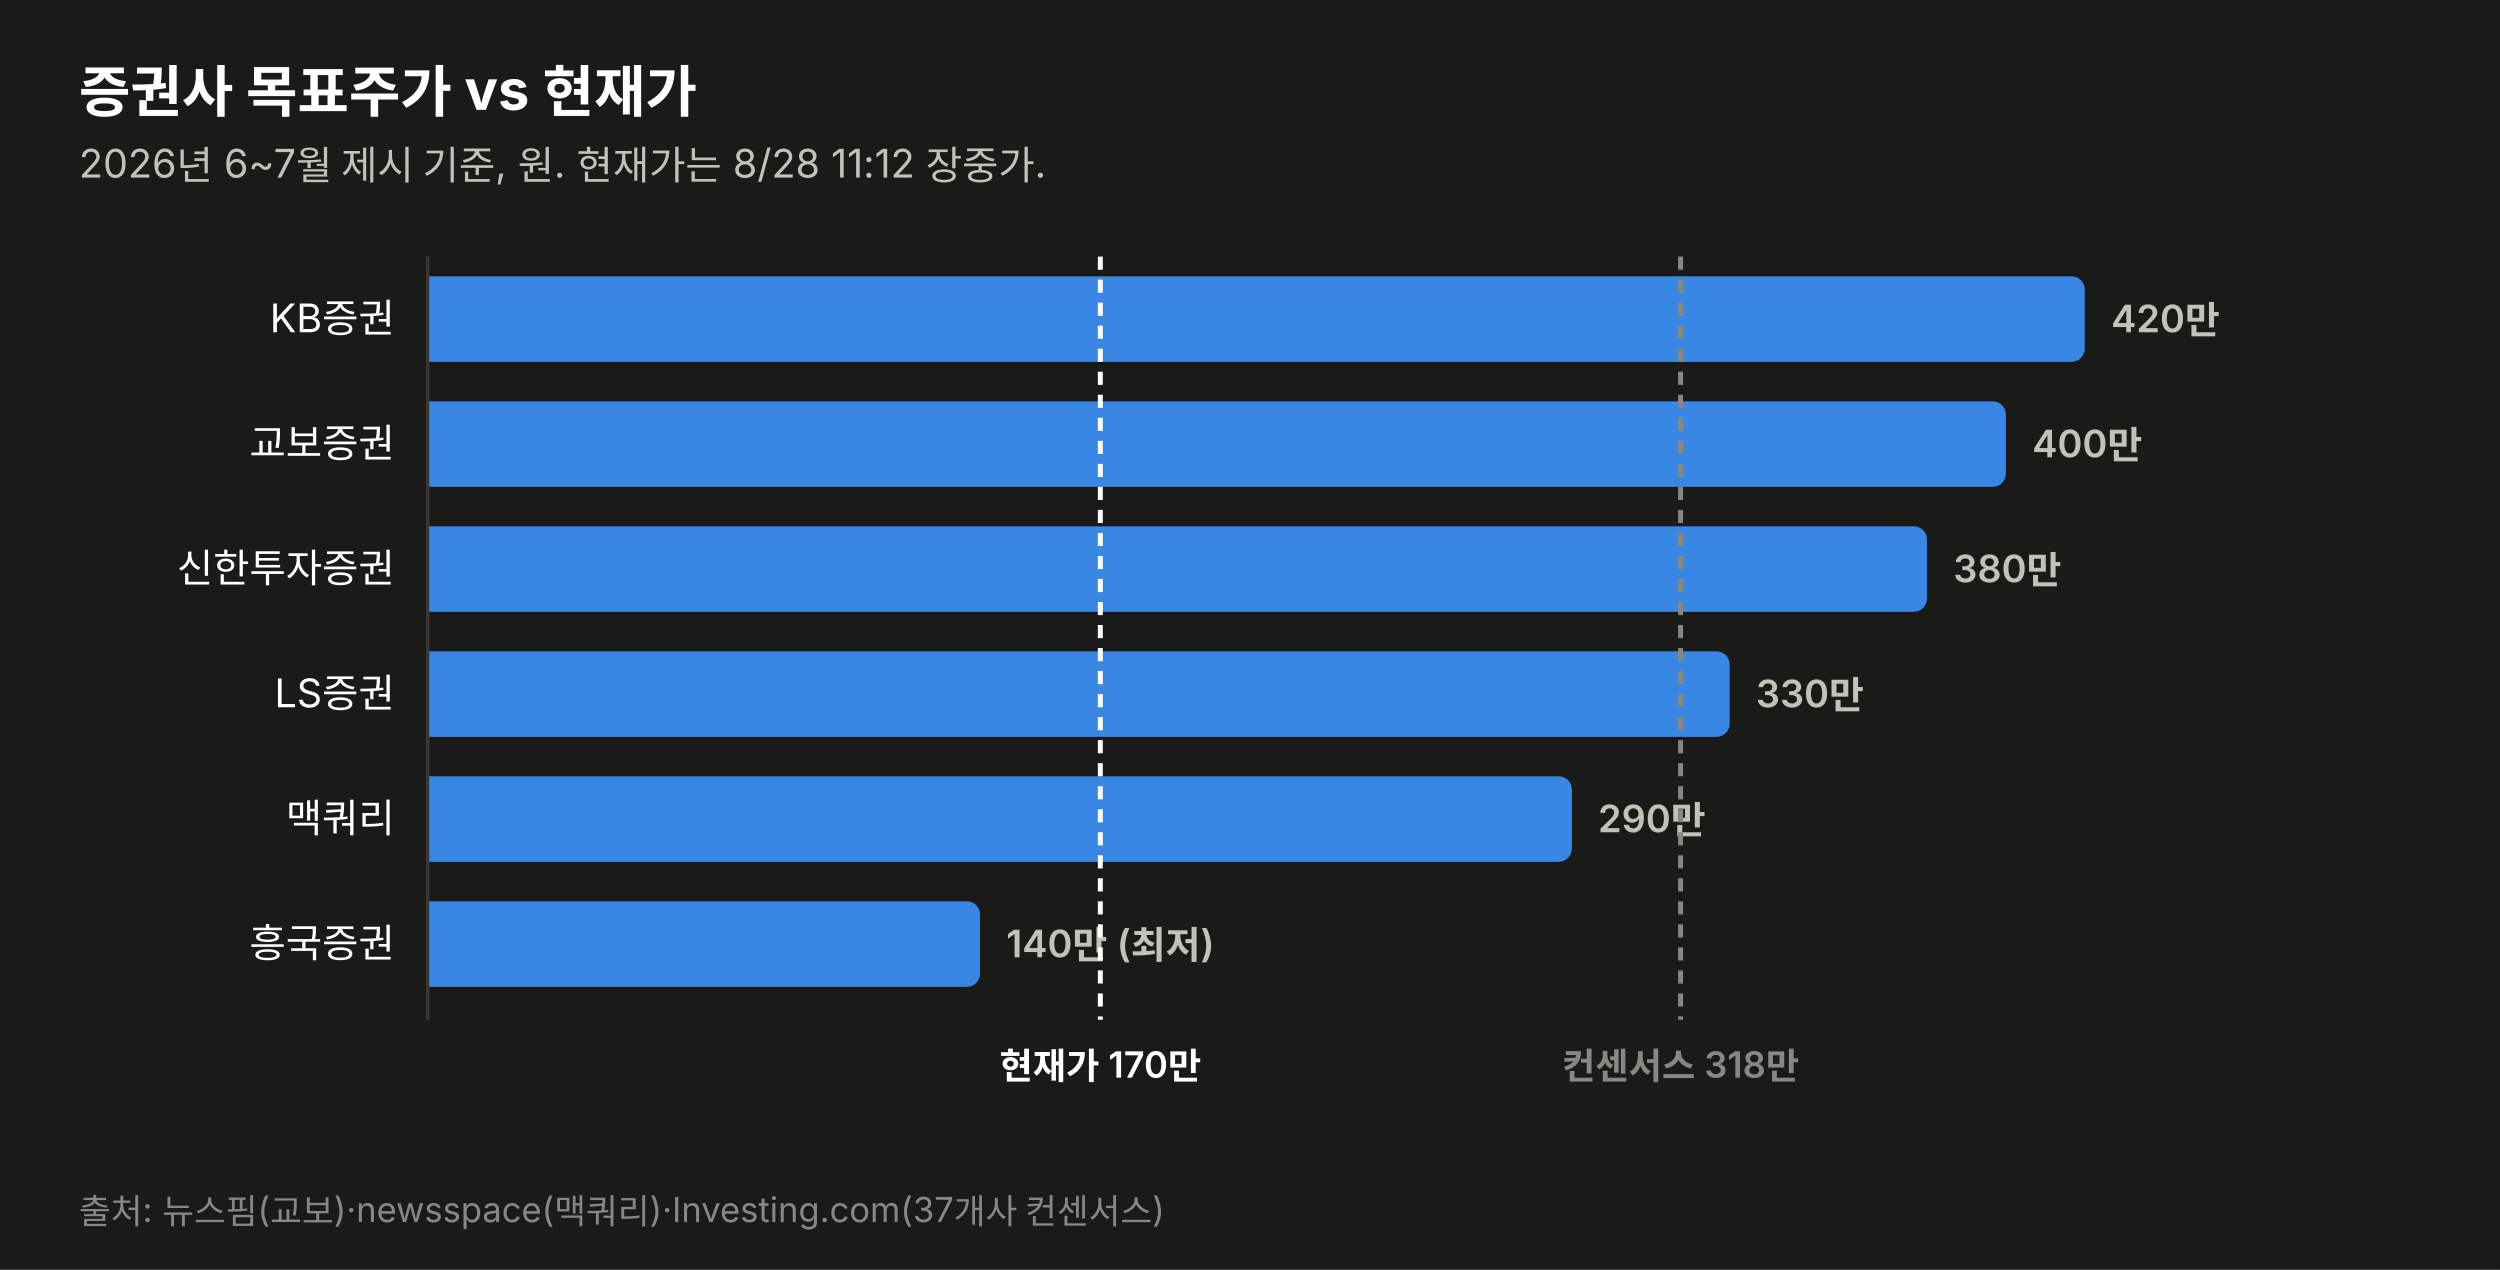
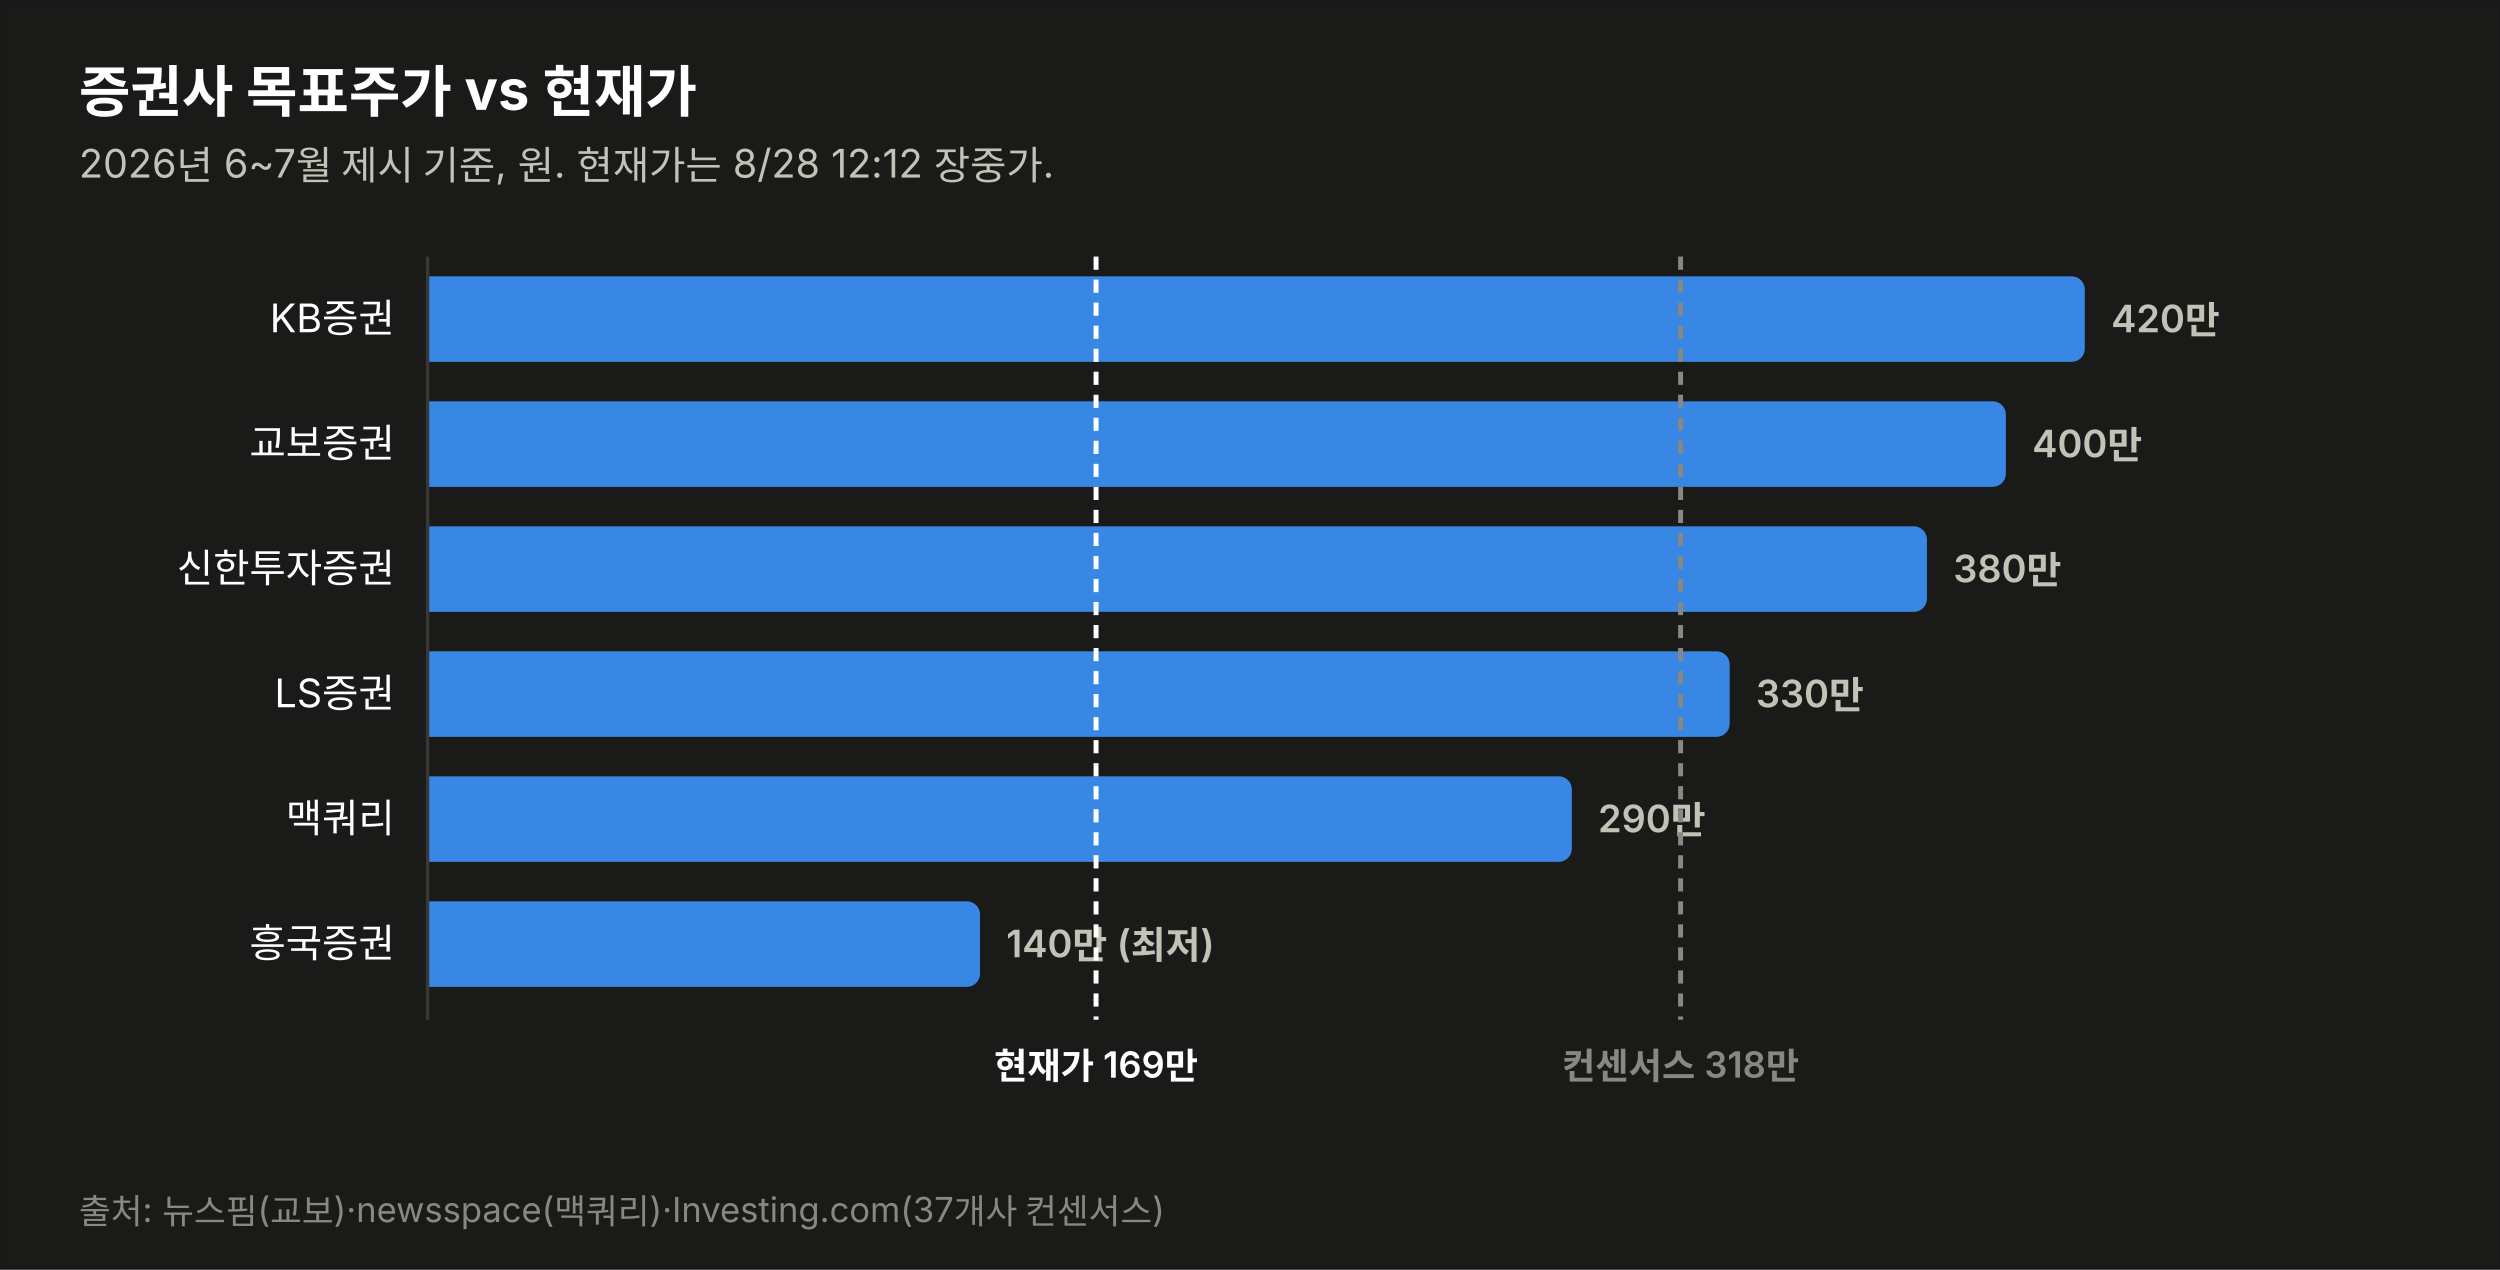
<svg xmlns="http://www.w3.org/2000/svg" width="760" height="386" viewBox="0 0 760 386" font-family="system-ui,-apple-system,&quot;Segoe UI&quot;,&quot;Malgun Gothic&quot;,&quot;Apple SD Gothic Neo&quot;,sans-serif">
  <rect width="760" height="386" fill="#1a1a19" stroke="rgba(11,11,11,0.10)" />
  <text x="24" y="34" font-size="17" font-weight="700" fill="#ffffff">증권사 목표주가 vs 현재가</text>
-   <text x="24" y="54" font-size="12" fill="#c3c2b7">2026년 6~7월 제시 기준, 원. 현재가는 8/28 11:12 장중가.</text>
+   <text x="24" y="54" font-size="12" fill="#c3c2b7">2026년 6~7월 제시 기준, 원. 현재가는 8/28 12:12 장중가.</text>
  <text x="120" y="101.0" font-size="12" fill="#ffffff" text-anchor="end">KB증권</text>
  <path d="M130,84 h499.774 a4,4 0 0 1 4,4 v18 a4,4 0 0 1 -4,4 h-499.774 z" fill="#3987e5" opacity="1.0" />
  <text x="641.8" y="101.0" font-size="11.5" font-weight="600" fill="#c3c2b7" style="font-variant-numeric:tabular-nums">420만</text>
  <text x="120" y="139.0" font-size="12" fill="#ffffff" text-anchor="end">교보증권</text>
  <path d="M130,122 h475.784 a4,4 0 0 1 4,4 v18 a4,4 0 0 1 -4,4 h-475.784 z" fill="#3987e5" opacity="1.0" />
  <text x="617.8" y="139.0" font-size="11.5" font-weight="600" fill="#c3c2b7" style="font-variant-numeric:tabular-nums">400만</text>
  <text x="120" y="177.0" font-size="12" fill="#ffffff" text-anchor="end">신한투자증권</text>
  <path d="M130,160 h451.795 a4,4 0 0 1 4,4 v18 a4,4 0 0 1 -4,4 h-451.795 z" fill="#3987e5" opacity="1.0" />
  <text x="593.8" y="177.0" font-size="11.5" font-weight="600" fill="#c3c2b7" style="font-variant-numeric:tabular-nums">380만</text>
  <text x="120" y="215.0" font-size="12" fill="#ffffff" text-anchor="end">LS증권</text>
  <path d="M130,198 h391.822 a4,4 0 0 1 4,4 v18 a4,4 0 0 1 -4,4 h-391.822 z" fill="#3987e5" opacity="1.0" />
  <text x="533.8" y="215.0" font-size="11.5" font-weight="600" fill="#c3c2b7" style="font-variant-numeric:tabular-nums">330만</text>
  <text x="120" y="253.0" font-size="12" fill="#ffffff" text-anchor="end">맥쿼리</text>
  <path d="M130,236 h343.844 a4,4 0 0 1 4,4 v18 a4,4 0 0 1 -4,4 h-343.844 z" fill="#3987e5" opacity="1.0" />
  <text x="485.8" y="253.0" font-size="11.5" font-weight="600" fill="#c3c2b7" style="font-variant-numeric:tabular-nums">290만</text>
  <text x="120" y="291.0" font-size="12" fill="#ffffff" text-anchor="end">흥국증권</text>
  <path d="M130,274 h163.925 a4,4 0 0 1 4,4 v18 a4,4 0 0 1 -4,4 h-163.925 z" fill="#3987e5" opacity="1.0" />
  <text x="305.9" y="291.0" font-size="11.5" font-weight="600" fill="#c3c2b7" style="font-variant-numeric:tabular-nums">140만 (최저)</text>
  <line x1="130" y1="78" x2="130" y2="310" stroke="#383835" stroke-width="1" />
-   <line x1="334.5" y1="78" x2="334.5" y2="310" stroke="#ffffff" stroke-width="1.5" stroke-dasharray="4 3" />
-   <text x="334.5" y="328" font-size="11" font-weight="600" fill="#ffffff" text-anchor="middle">현재가 170만</text>
+   <line x1="333.2" y1="78" x2="333.2" y2="310" stroke="#ffffff" stroke-width="1.5" stroke-dasharray="4 3" />
+   <text x="333.2" y="328" font-size="11" font-weight="600" fill="#ffffff" text-anchor="middle">현재가 169만</text>
  <line x1="510.9" y1="78" x2="510.9" y2="310" stroke="#898781" stroke-width="1.5" stroke-dasharray="4 3" />
  <text x="510.9" y="328" font-size="11" font-weight="600" fill="#898781" text-anchor="middle">컨센서스 318만</text>
  <text x="24" y="372" font-size="10.5" fill="#898781">출처: 뉴스핌(교보)·newsspace(맥쿼리)·Investing.com(37개사 컨센서스)</text>
</svg>
